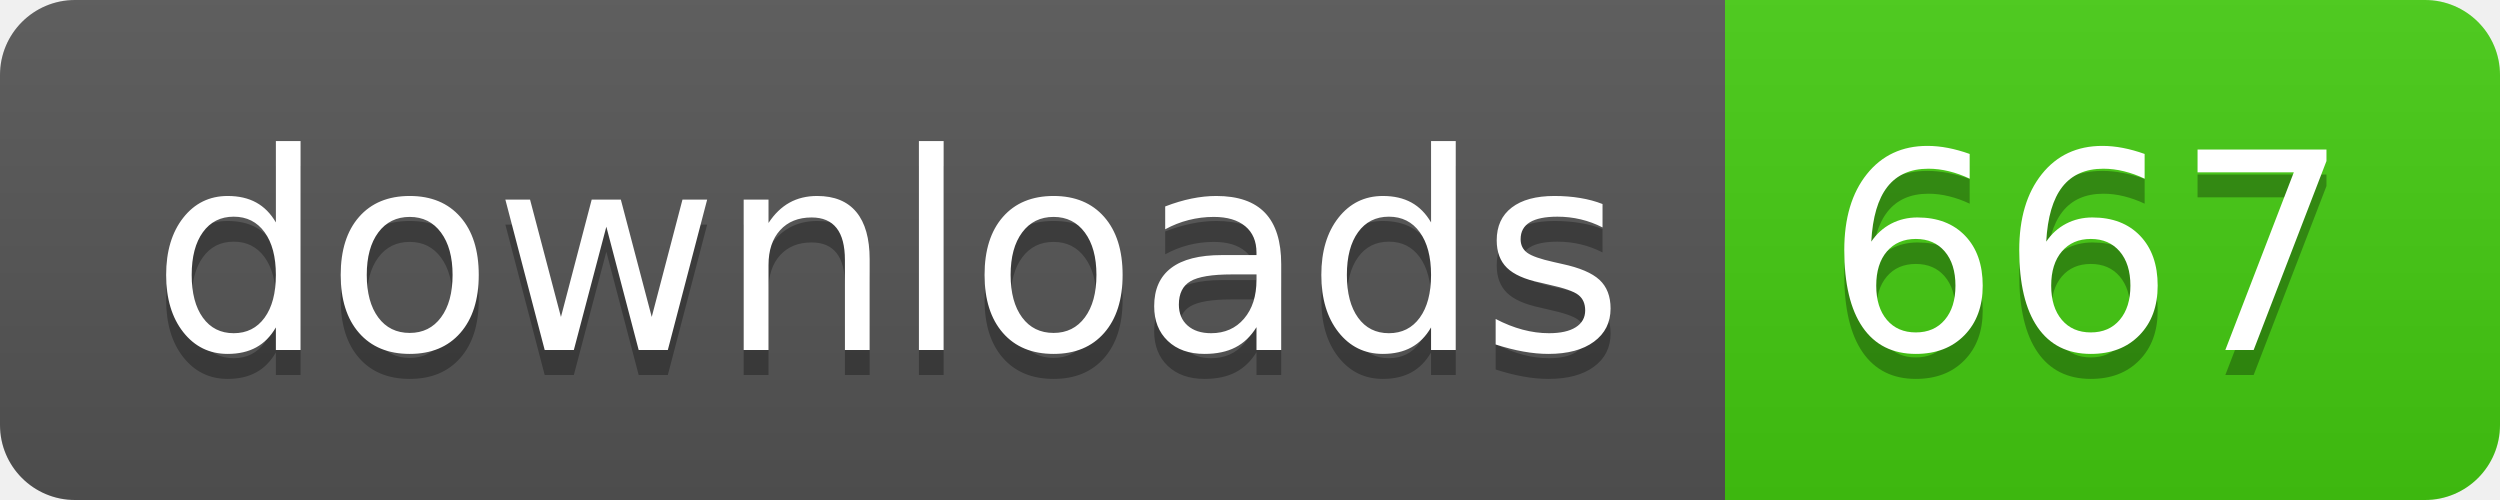
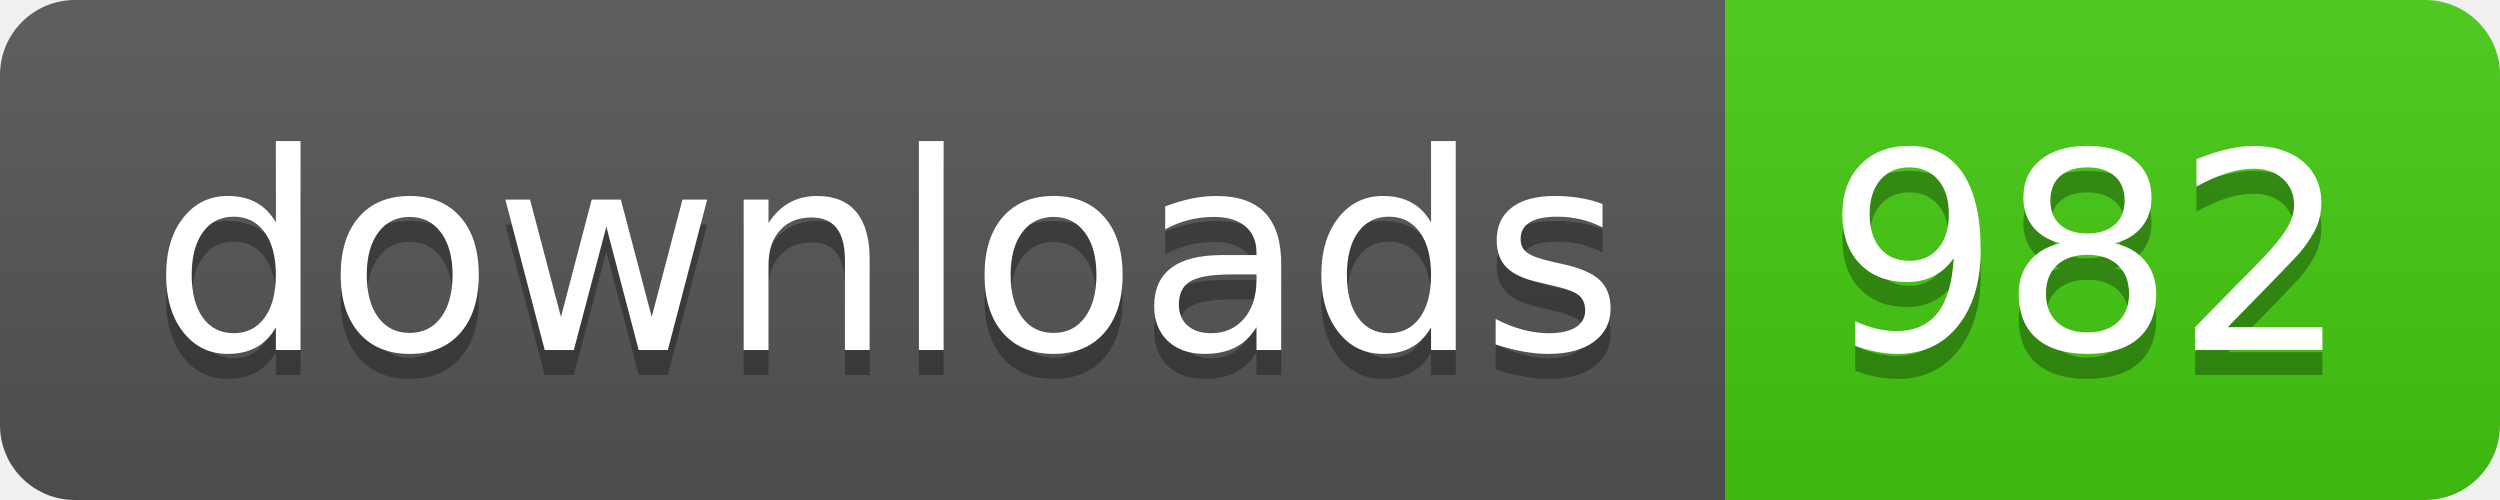
- <svg xmlns="http://www.w3.org/2000/svg" width="100" height="20" role="img" aria-label="downloads: 667">
+ <svg xmlns="http://www.w3.org/2000/svg" width="100" height="20" role="img" aria-label="downloads: 982">
  <linearGradient id="s" x2="0" y2="100%">
    <stop offset="0" stop-color="#bbb" stop-opacity=".1" />
    <stop offset="1" stop-opacity=".1" />
  </linearGradient>
  <clipPath id="r">
    <rect width="100" height="20" rx="3" fill="#fff" />
  </clipPath>
  <g clip-path="url(#r)">
    <rect width="69" height="20" fill="#555" />
    <rect x="69" width="31" height="20" fill="#4c1" />
    <rect width="100" height="20" fill="url(#s)" />
  </g>
  <g fill="#fff" text-anchor="middle" font-family="Verdana,Geneva,DejaVu Sans,sans-serif" text-rendering="geometricPrecision" font-size="110">
    <text aria-hidden="true" x="355" y="150" fill="#010101" fill-opacity=".3" transform="scale(.1)" textLength="590">downloads</text>
    <text x="355" y="140" transform="scale(.1)" fill="#fff" textLength="590">downloads</text>
-     <text aria-hidden="true" x="835" y="150" fill="#010101" fill-opacity=".3" transform="scale(.1)" textLength="210">667</text>
-     <text x="835" y="140" transform="scale(.1)" fill="#fff" textLength="210">667</text>
+     <text aria-hidden="true" x="835" y="150" fill="#010101" fill-opacity=".3" transform="scale(.1)" textLength="210">982</text>
+     <text x="835" y="140" transform="scale(.1)" fill="#fff" textLength="210">982</text>
  </g>
</svg>
